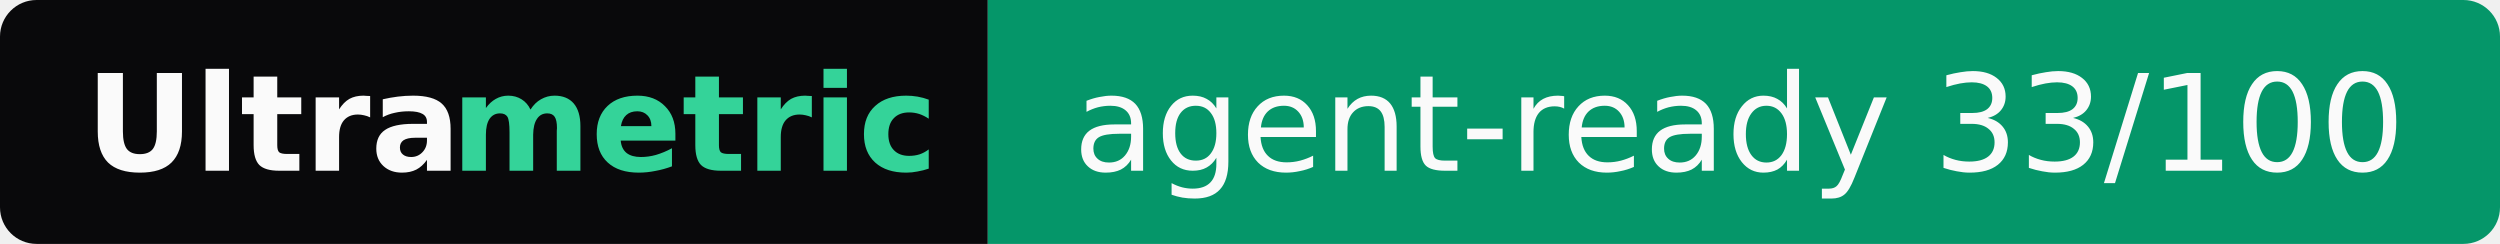
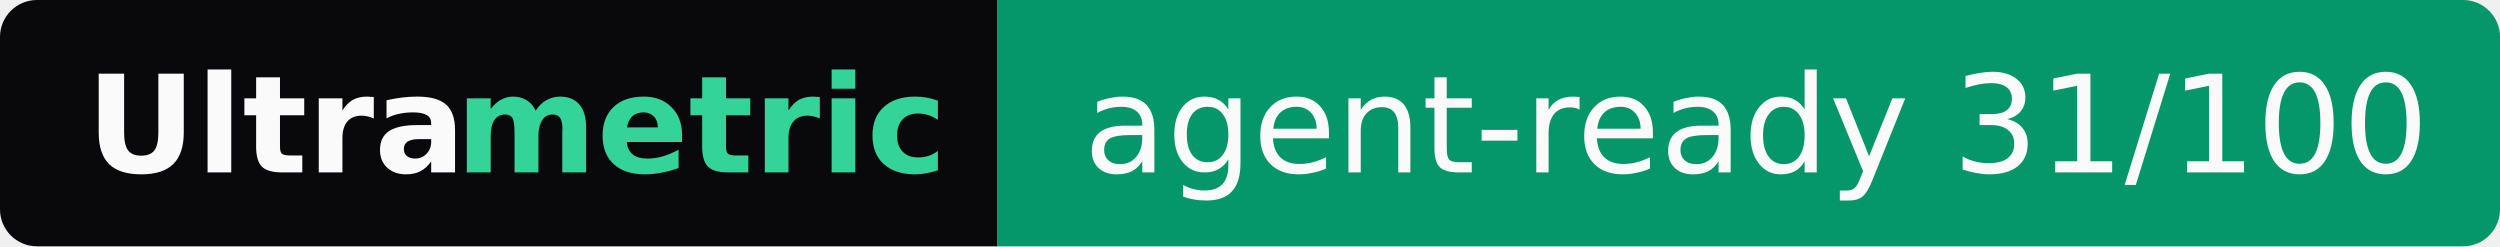
- <svg xmlns="http://www.w3.org/2000/svg" width="205" height="20" role="img" aria-label="Ultrametric: agent-ready 33/100">
+ <svg xmlns="http://www.w3.org/2000/svg" width="203" height="20" role="img" aria-label="Ultrametric: agent-ready 31/100">
  <clipPath id="r">
-     <rect width="205" height="20" rx="3" fill="#fff" />
+     <rect width="203" height="20" rx="3" fill="#fff" />
  </clipPath>
  <g clip-path="url(#r)">
    <rect width="81" height="20" fill="#09090b" />
-     <rect x="81" width="124" height="20" fill="#059669" />
+     <rect x="81" width="122" height="20" fill="#059669" />
  </g>
  <g font-family="Verdana,Geneva,DejaVu Sans,sans-serif" font-size="11">
    <text x="7" y="14" textLength="30" font-weight="bold" fill="#fafafa">Ultra</text>
    <text x="37" y="14" textLength="37" font-weight="bold" fill="#34d399">metric</text>
-     <text x="88" y="14" textLength="110" fill="#fafafa">agent-ready 33/100</text>
+     <text x="88" y="14" textLength="108" fill="#fafafa">agent-ready 31/100</text>
  </g>
</svg>
